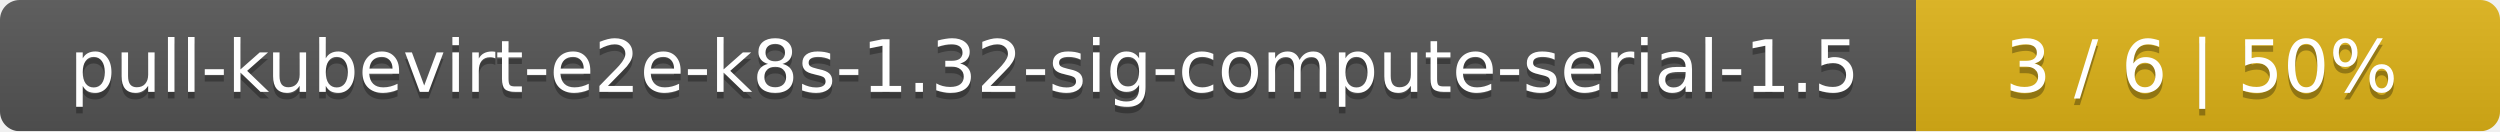
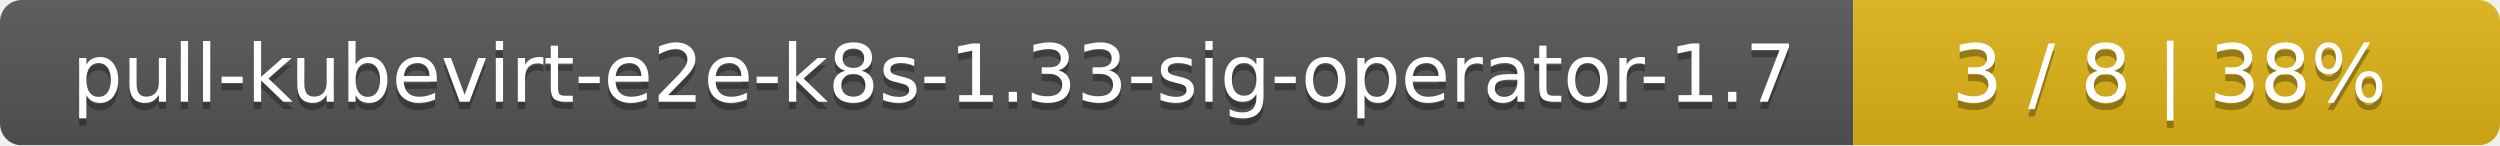
- <svg xmlns="http://www.w3.org/2000/svg" width="381" height="20">
+ <svg xmlns="http://www.w3.org/2000/svg" width="344" height="20">
  <linearGradient id="smooth" x2="0" y2="100%">
    <stop offset="0" stop-color="#bbb" stop-opacity=".1" />
    <stop offset="1" stop-opacity=".1" />
  </linearGradient>
  <mask id="round">
-     <rect width="381" height="20" rx="3" fill="#fff" />
+     <rect width="344" height="20" rx="3" fill="#fff" />
  </mask>
  <g mask="url(#round)">
-     <rect width="292" height="20" fill="#555" />
-     <rect x="292" width="89" height="20" fill="#dfb317" />
-     <rect width="381" height="20" fill="url(#smooth)" />
+     <rect width="255" height="20" fill="#555" />
+     <rect x="255" width="89" height="20" fill="#dfb317" />
+     <rect width="344" height="20" fill="url(#smooth)" />
  </g>
  <g fill="#fff" text-anchor="middle" font-family="DejaVu Sans,Verdana,Geneva,sans-serif" font-size="11">
-     <text x="147" y="15" fill="#010101" fill-opacity=".3">pull-kubevirt-e2e-k8s-1.32-sig-compute-serial-1.5</text>
-     <text x="147" y="14">pull-kubevirt-e2e-k8s-1.32-sig-compute-serial-1.5</text>
-     <text x="335.5" y="15" fill="#010101" fill-opacity=".3">3 / 6    |    50%</text>
-     <text x="335.5" y="14">3 / 6    |    50%</text>
+     <text x="128.5" y="15" fill="#010101" fill-opacity=".3">pull-kubevirt-e2e-k8s-1.33-sig-operator-1.7</text>
+     <text x="128.5" y="14">pull-kubevirt-e2e-k8s-1.33-sig-operator-1.7</text>
+     <text x="298.5" y="15" fill="#010101" fill-opacity=".3">3 / 8    |    38%</text>
+     <text x="298.5" y="14">3 / 8    |    38%</text>
  </g>
</svg>
